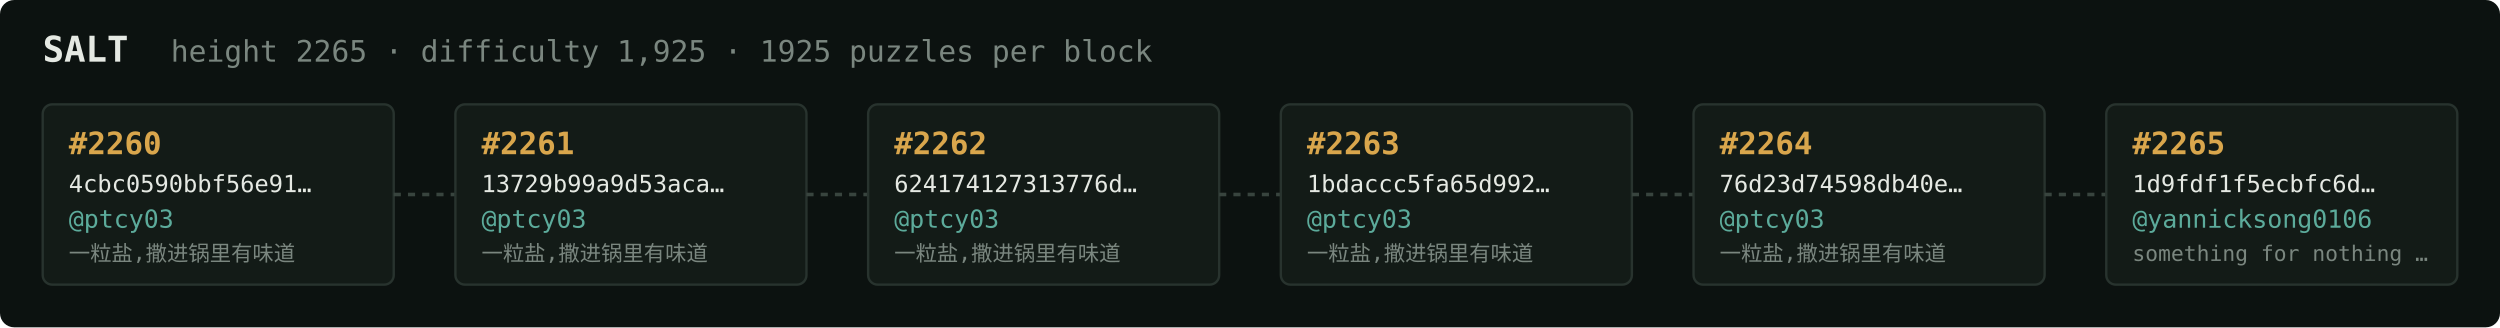
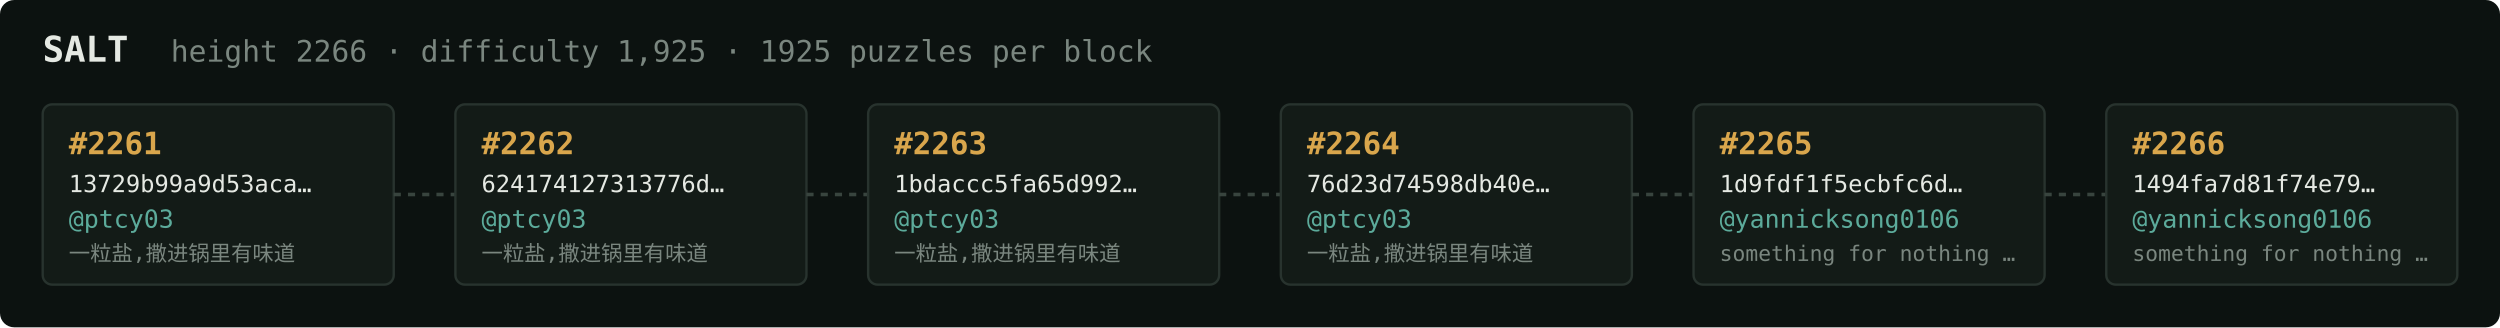
<svg xmlns="http://www.w3.org/2000/svg" width="1054" height="138" viewBox="0 0 1054 138" font-family="ui-monospace,SFMono-Regular,Menlo,monospace">
  <rect fill="#0c1210" width="1054" height="138" rx="6" />
  <text x="18" y="26" fill="#e5e9e3" font-size="15" font-weight="700">SALT</text>
-   <text x="72" y="26" fill="#7a867f" font-size="12.5">height 2265 · difficulty 1,925 · 1925 puzzles per block</text>
+   <text x="72" y="26" fill="#7a867f" font-size="12.5">height 2266 · difficulty 1,925 · 1925 puzzles per block</text>
  <rect x="18" y="44" width="148" height="76" rx="4" fill="#131b17" stroke="#28332e" stroke-width="1" />
-   <text x="29" y="65" fill="#d9a64c" font-size="13" font-weight="700">#2260</text>
-   <text x="29" y="81" fill="#e5e9e3" font-size="10">4cbc0590bbf56e91…</text>
+   <text x="29" y="65" fill="#d9a64c" font-size="13" font-weight="700">#2261</text>
+   <text x="29" y="81" fill="#e5e9e3" font-size="10">13729b99a9d53aca…</text>
  <text x="29" y="96" fill="#5cab9b" font-size="10.5">@ptcy03</text>
  <text x="29" y="110" fill="#7a867f" font-size="9">一粒盐,撒进锅里有味道</text>
  <line x1="166" y1="82.0" x2="192" y2="82.0" stroke="#38443e" stroke-width="1.5" stroke-dasharray="3 3" />
  <rect x="192" y="44" width="148" height="76" rx="4" fill="#131b17" stroke="#28332e" stroke-width="1" />
-   <text x="203" y="65" fill="#d9a64c" font-size="13" font-weight="700">#2261</text>
-   <text x="203" y="81" fill="#e5e9e3" font-size="10">13729b99a9d53aca…</text>
+   <text x="203" y="65" fill="#d9a64c" font-size="13" font-weight="700">#2262</text>
+   <text x="203" y="81" fill="#e5e9e3" font-size="10">624174127313776d…</text>
  <text x="203" y="96" fill="#5cab9b" font-size="10.5">@ptcy03</text>
  <text x="203" y="110" fill="#7a867f" font-size="9">一粒盐,撒进锅里有味道</text>
  <line x1="340" y1="82.0" x2="366" y2="82.0" stroke="#38443e" stroke-width="1.5" stroke-dasharray="3 3" />
  <rect x="366" y="44" width="148" height="76" rx="4" fill="#131b17" stroke="#28332e" stroke-width="1" />
-   <text x="377" y="65" fill="#d9a64c" font-size="13" font-weight="700">#2262</text>
-   <text x="377" y="81" fill="#e5e9e3" font-size="10">624174127313776d…</text>
+   <text x="377" y="65" fill="#d9a64c" font-size="13" font-weight="700">#2263</text>
+   <text x="377" y="81" fill="#e5e9e3" font-size="10">1bdaccc5fa65d992…</text>
  <text x="377" y="96" fill="#5cab9b" font-size="10.5">@ptcy03</text>
  <text x="377" y="110" fill="#7a867f" font-size="9">一粒盐,撒进锅里有味道</text>
  <line x1="514" y1="82.0" x2="540" y2="82.0" stroke="#38443e" stroke-width="1.5" stroke-dasharray="3 3" />
  <rect x="540" y="44" width="148" height="76" rx="4" fill="#131b17" stroke="#28332e" stroke-width="1" />
-   <text x="551" y="65" fill="#d9a64c" font-size="13" font-weight="700">#2263</text>
-   <text x="551" y="81" fill="#e5e9e3" font-size="10">1bdaccc5fa65d992…</text>
+   <text x="551" y="65" fill="#d9a64c" font-size="13" font-weight="700">#2264</text>
+   <text x="551" y="81" fill="#e5e9e3" font-size="10">76d23d74598db40e…</text>
  <text x="551" y="96" fill="#5cab9b" font-size="10.5">@ptcy03</text>
  <text x="551" y="110" fill="#7a867f" font-size="9">一粒盐,撒进锅里有味道</text>
  <line x1="688" y1="82.0" x2="714" y2="82.0" stroke="#38443e" stroke-width="1.5" stroke-dasharray="3 3" />
  <rect x="714" y="44" width="148" height="76" rx="4" fill="#131b17" stroke="#28332e" stroke-width="1" />
-   <text x="725" y="65" fill="#d9a64c" font-size="13" font-weight="700">#2264</text>
-   <text x="725" y="81" fill="#e5e9e3" font-size="10">76d23d74598db40e…</text>
-   <text x="725" y="96" fill="#5cab9b" font-size="10.5">@ptcy03</text>
-   <text x="725" y="110" fill="#7a867f" font-size="9">一粒盐,撒进锅里有味道</text>
+   <text x="725" y="65" fill="#d9a64c" font-size="13" font-weight="700">#2265</text>
+   <text x="725" y="81" fill="#e5e9e3" font-size="10">1d9fdf1f5ecbfc6d…</text>
+   <text x="725" y="96" fill="#5cab9b" font-size="10.5">@yannicksong0106</text>
+   <text x="725" y="110" fill="#7a867f" font-size="9">something for nothing …</text>
  <line x1="862" y1="82.0" x2="888" y2="82.0" stroke="#38443e" stroke-width="1.5" stroke-dasharray="3 3" />
  <rect x="888" y="44" width="148" height="76" rx="4" fill="#131b17" stroke="#28332e" stroke-width="1" />
-   <text x="899" y="65" fill="#d9a64c" font-size="13" font-weight="700">#2265</text>
-   <text x="899" y="81" fill="#e5e9e3" font-size="10">1d9fdf1f5ecbfc6d…</text>
+   <text x="899" y="65" fill="#d9a64c" font-size="13" font-weight="700">#2266</text>
+   <text x="899" y="81" fill="#e5e9e3" font-size="10">1494fa7d81f74e79…</text>
  <text x="899" y="96" fill="#5cab9b" font-size="10.5">@yannicksong0106</text>
  <text x="899" y="110" fill="#7a867f" font-size="9">something for nothing …</text>
</svg>
